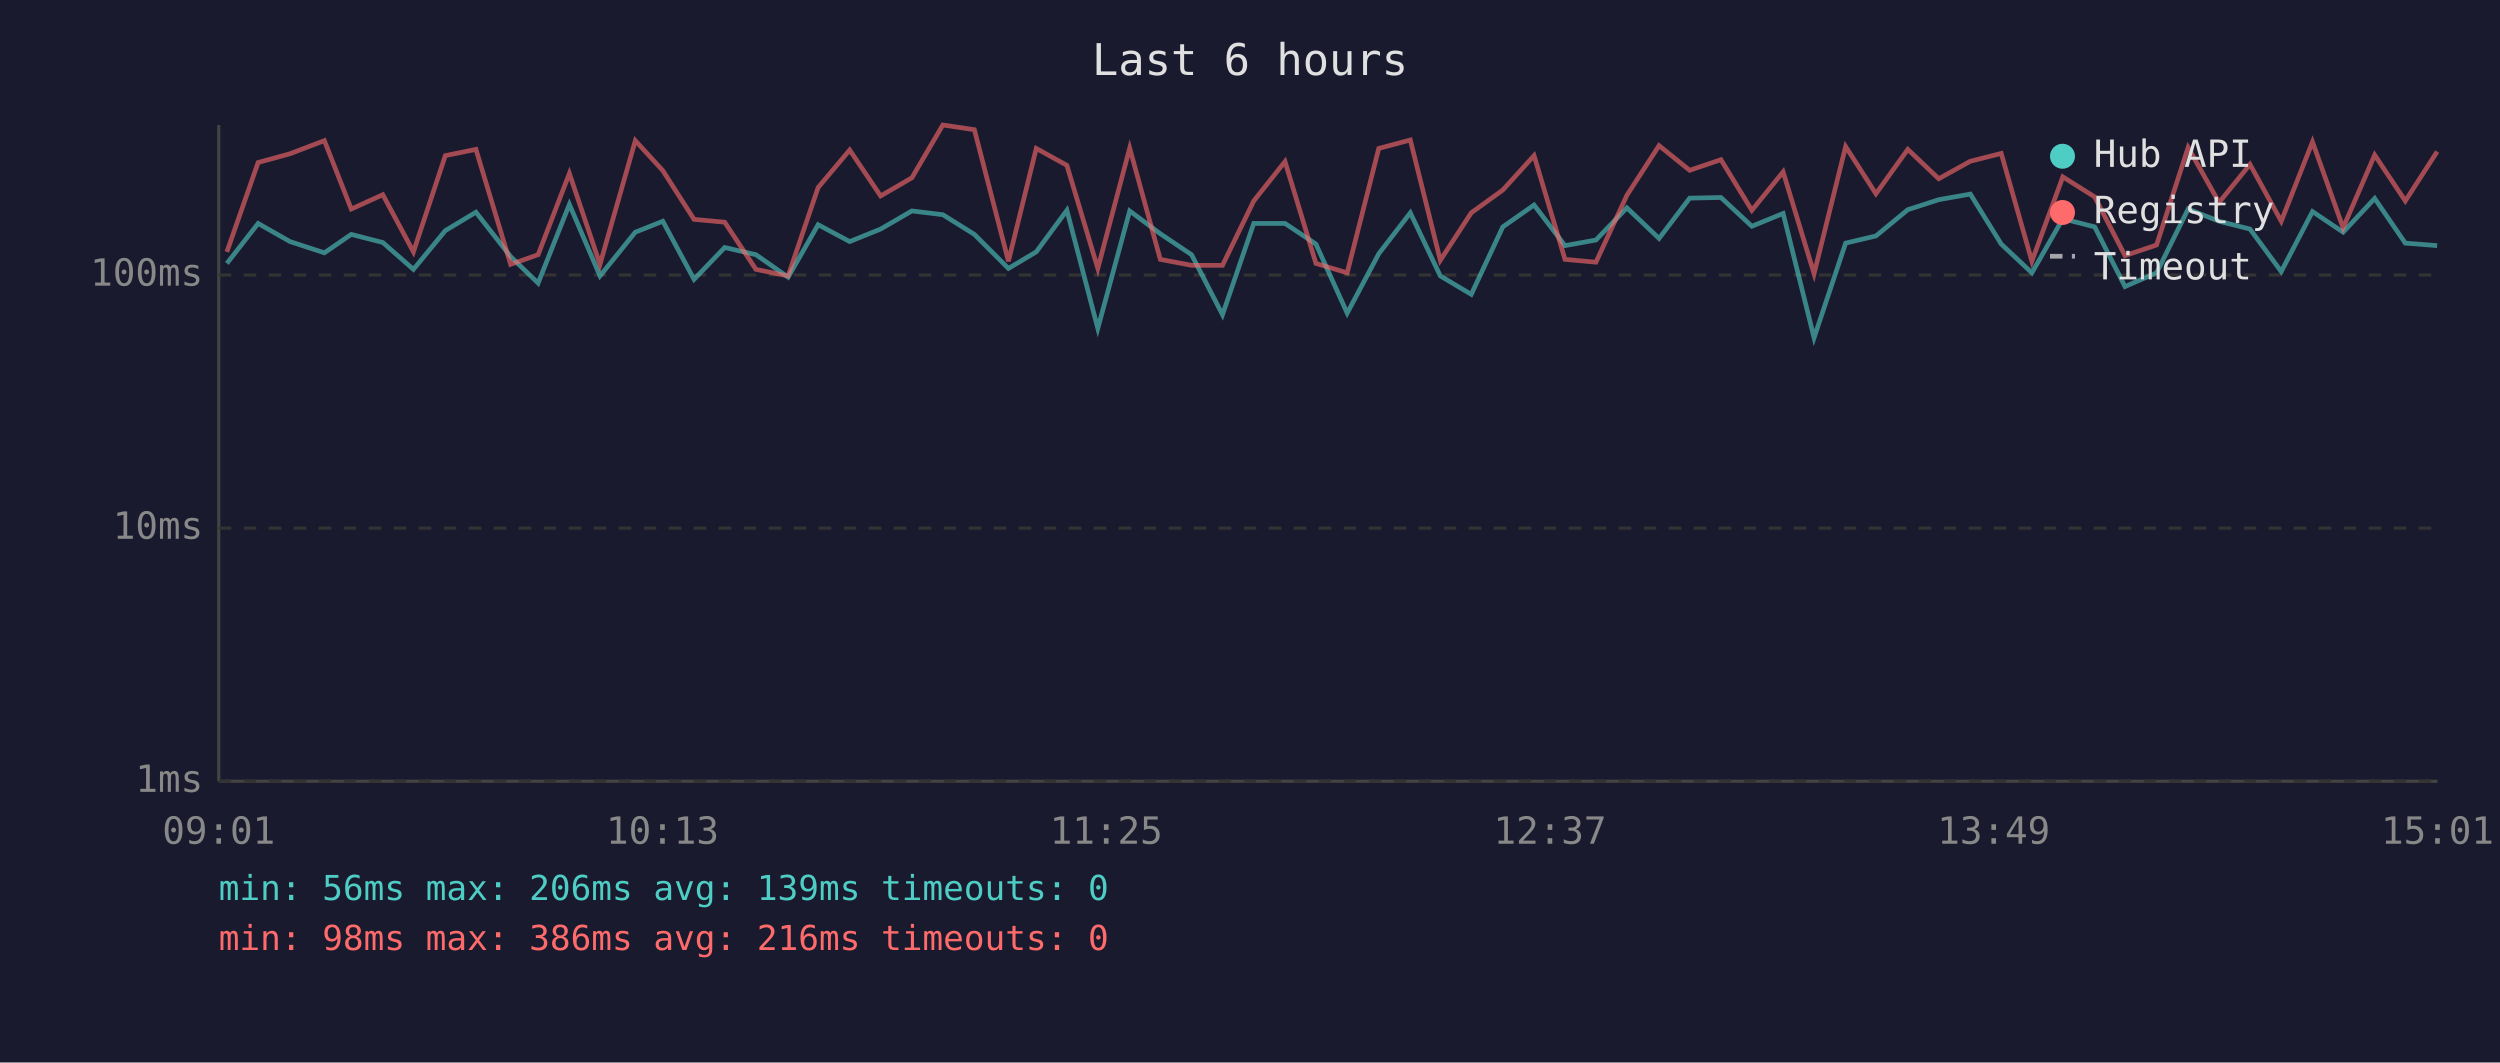
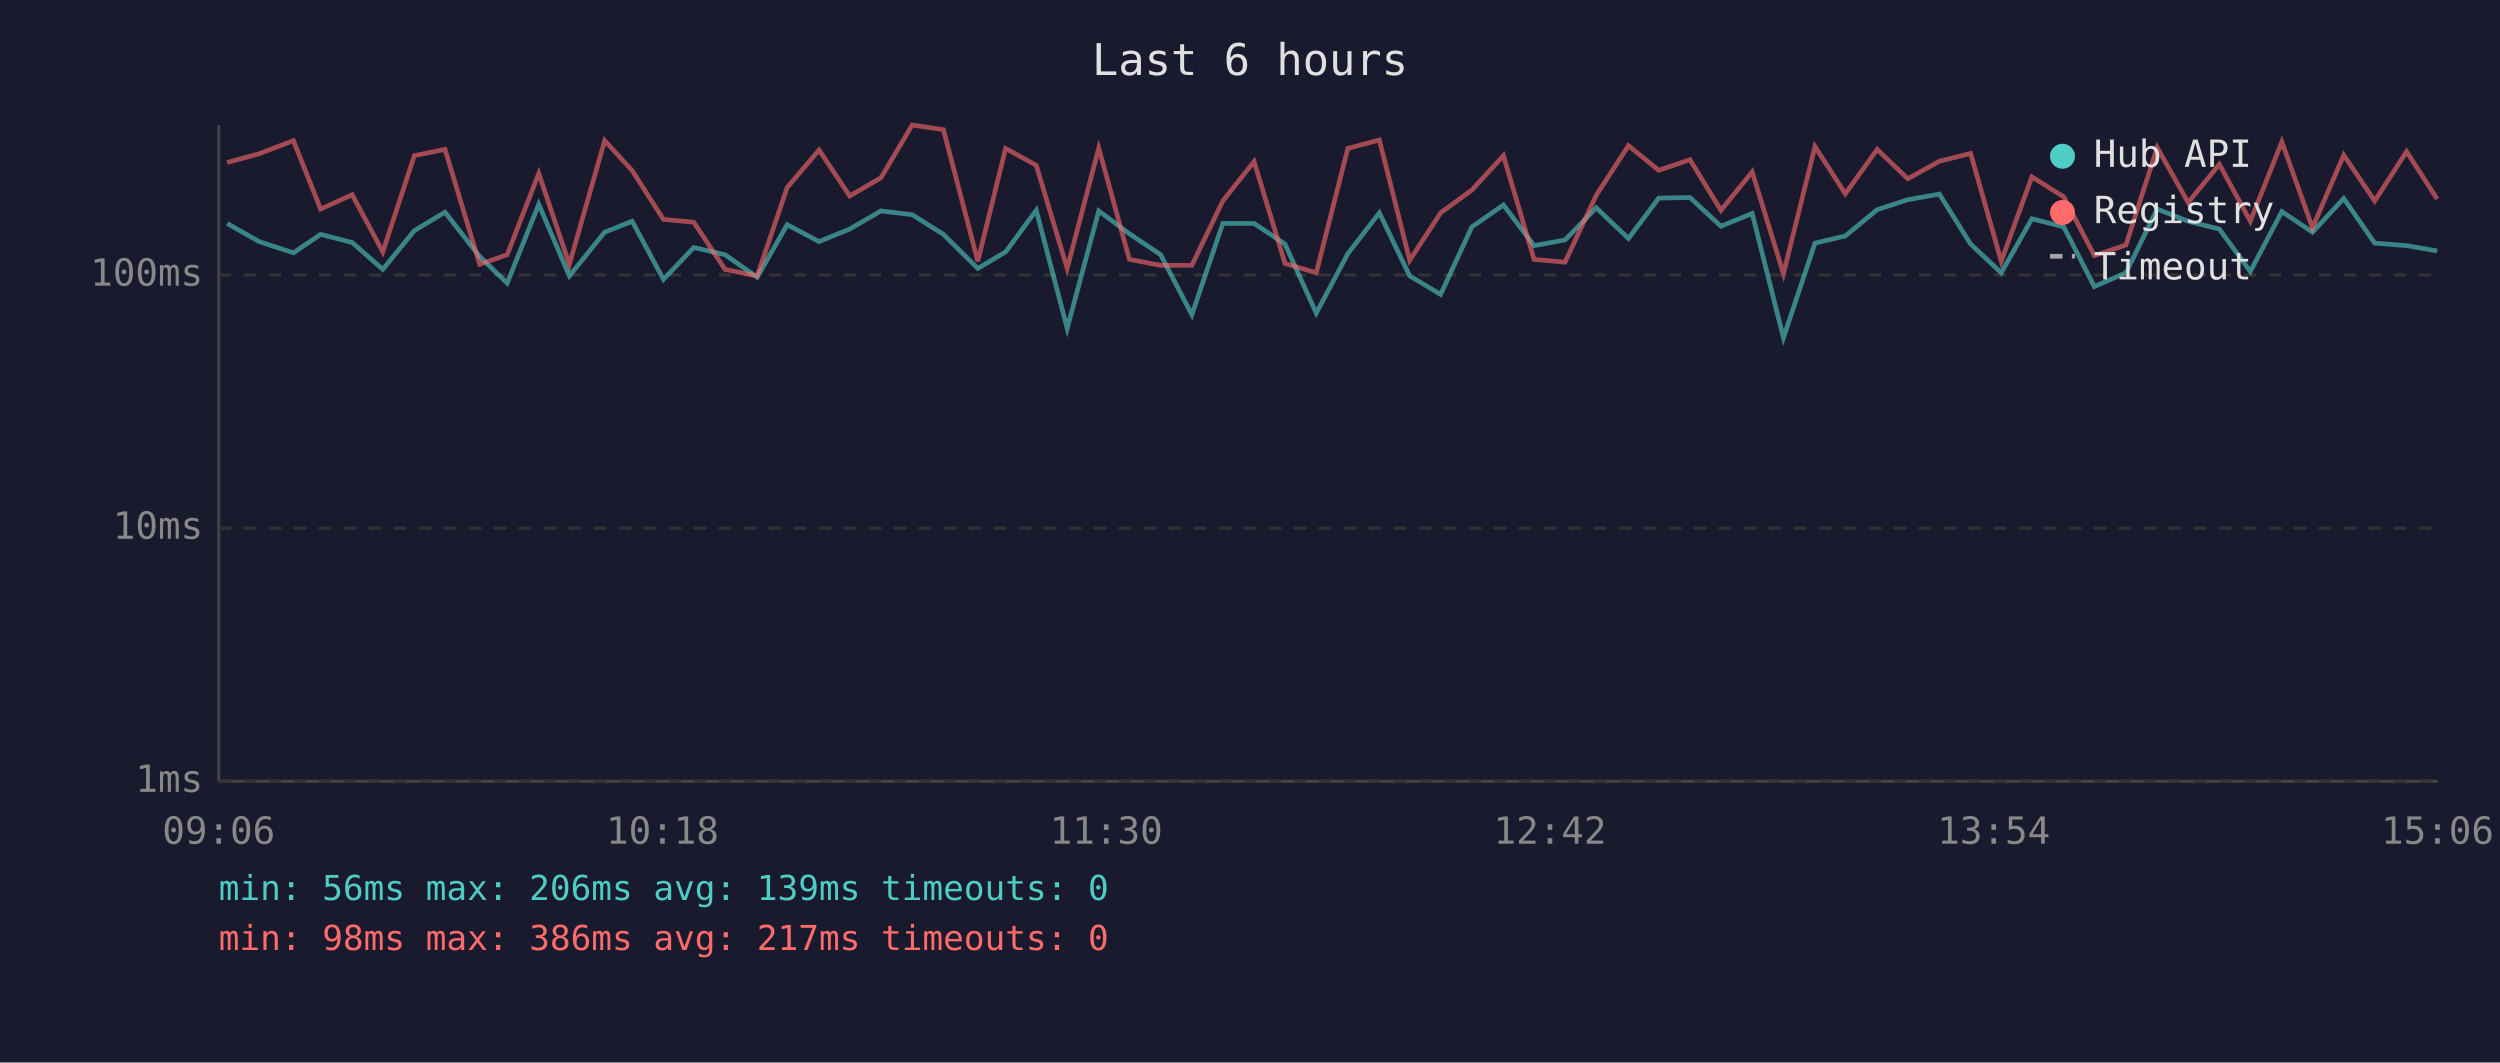
<svg xmlns="http://www.w3.org/2000/svg" viewBox="0 0 800 340" font-family="monospace" font-size="12">
  <rect width="800" height="340" fill="#1a1a2e" />
  <text x="400" y="24" fill="#e0e0e0" font-size="14" text-anchor="middle">Last 6 hours</text>
  <line x1="70" y1="40" x2="70" y2="250" stroke="#444" stroke-width="1" />
  <line x1="70" y1="250" x2="780" y2="250" stroke="#444" stroke-width="1" />
  <line x1="70" y1="250" x2="780" y2="250" stroke="#333" stroke-width="1" stroke-dasharray="4" />
  <text x="65" y="250" fill="#888" text-anchor="end" dominant-baseline="middle">1ms</text>
  <line x1="70" y1="169" x2="780" y2="169" stroke="#333" stroke-width="1" stroke-dasharray="4" />
  <text x="65" y="169" fill="#888" text-anchor="end" dominant-baseline="middle">10ms</text>
  <line x1="70" y1="88" x2="780" y2="88" stroke="#333" stroke-width="1" stroke-dasharray="4" />
  <text x="65" y="88" fill="#888" text-anchor="end" dominant-baseline="middle">100ms</text>
-   <text x="70" y="270" fill="#888" text-anchor="middle">09:01</text>
-   <text x="212" y="270" fill="#888" text-anchor="middle">10:13</text>
-   <text x="354" y="270" fill="#888" text-anchor="middle">11:25</text>
-   <text x="496" y="270" fill="#888" text-anchor="middle">12:37</text>
-   <text x="638" y="270" fill="#888" text-anchor="middle">13:49</text>
-   <text x="780" y="270" fill="#888" text-anchor="middle">15:01</text>
-   <polyline points="72.6,84.3 82.6,71.5 92.8,77.3 103.8,80.9 112.4,75.0 122.5,77.6 132.3,86.2 142.5,73.8 152.3,67.9 163.4,82.1 172.2,90.6 182.2,65.4 192.0,88.3 203.3,74.3 212.1,70.8 222.1,89.4 231.9,79.2 241.9,81.5 252.2,88.7 261.8,71.9 271.9,77.3 281.8,73.3 291.8,67.5 301.7,68.7 311.8,75.0 322.7,85.9 331.6,80.6 341.4,67.3 351.3,105.1 361.5,67.5 371.3,74.8 381.3,81.5 391.2,100.7 401.2,71.5 411.2,71.5 421.1,78.1 431.1,100.2 441.2,81.2 451.3,68.1 460.9,88.3 470.8,94.2 480.9,72.6 490.9,65.6 500.8,78.6 510.7,76.8 520.6,66.5 530.9,76.3 540.7,63.4 550.7,63.2 560.6,72.4 570.6,68.3 580.5,108.1 590.6,77.8 600.3,75.5 610.5,67.1 620.4,63.9 630.5,62.1 640.4,78.1 650.2,87.3 660.1,70.0 670.3,72.6 680.0,91.7 690.1,87.3 700.2,66.9 710.1,70.8 720.0,73.3 730.0,86.9 740.0,67.7 749.8,74.3 759.9,63.5 769.7,77.8 779.9,78.6" fill="none" stroke="#4ecdc4" stroke-width="1.5" opacity="0.6" />
-   <polyline points="72.6,80.6 82.6,52.0 92.8,49.2 103.8,45.0 112.4,66.9 122.5,62.3 132.3,80.6 142.5,49.8 152.3,47.8 163.4,84.6 172.2,81.5 182.2,55.5 192.0,84.6 203.3,45.0 212.1,54.6 222.1,70.2 231.9,71.1 241.9,86.2 252.2,88.3 261.8,60.0 271.9,48.0 281.8,62.7 291.8,56.9 301.7,40.0 311.8,41.5 322.7,83.6 331.6,47.5 341.4,52.9 351.3,85.9 361.5,47.4 371.3,83.0 381.3,84.9 391.2,84.9 401.2,64.3 411.2,51.7 421.1,84.3 431.1,87.3 441.2,47.5 451.3,44.8 460.9,83.3 470.8,68.1 480.9,60.8 490.9,49.8 500.8,83.0 510.7,83.9 520.6,62.5 530.9,46.6 540.7,54.5 550.7,51.1 560.6,67.3 570.6,55.0 580.5,87.6 590.6,46.9 600.3,62.0 610.5,47.8 620.4,57.2 630.5,51.6 640.4,49.1 650.2,83.6 660.1,56.6 670.3,63.0 680.0,81.8 690.1,78.4 700.2,47.2 710.1,64.8 720.0,52.6 730.0,70.8 740.0,45.4 749.8,72.9 759.9,49.6 769.7,64.3 779.9,48.5" fill="none" stroke="#ff6b6b" stroke-width="1.5" opacity="0.6" />
+   <text x="70" y="270" fill="#888" text-anchor="middle">09:06</text>
+   <text x="212" y="270" fill="#888" text-anchor="middle">10:18</text>
+   <text x="354" y="270" fill="#888" text-anchor="middle">11:30</text>
+   <text x="496" y="270" fill="#888" text-anchor="middle">12:42</text>
+   <text x="638" y="270" fill="#888" text-anchor="middle">13:54</text>
+   <text x="780" y="270" fill="#888" text-anchor="middle">15:06</text>
+   <polyline points="72.7,71.5 82.9,77.3 93.9,80.9 102.6,75.0 112.7,77.6 122.5,86.2 132.6,73.8 142.4,67.9 153.5,82.1 162.3,90.6 172.4,65.4 182.2,88.3 193.5,74.3 202.3,70.8 212.3,89.4 222.0,79.2 232.0,81.5 242.3,88.7 251.9,71.9 262.1,77.3 271.9,73.3 281.9,67.5 291.9,68.7 301.9,75.0 312.9,85.9 321.8,80.6 331.6,67.3 341.5,105.1 351.6,67.5 361.4,74.8 371.4,81.5 381.4,100.7 391.3,71.5 401.3,71.5 411.2,78.1 421.2,100.2 431.3,81.2 441.4,68.1 451.1,88.3 461.0,94.2 471.0,72.6 481.1,65.6 490.9,78.6 500.8,76.8 510.8,66.5 521.1,76.3 530.8,63.4 540.8,63.2 550.7,72.4 560.7,68.3 570.7,108.1 580.8,77.8 590.5,75.5 600.7,67.1 610.5,63.9 620.6,62.1 630.6,78.1 640.4,87.3 650.2,70.0 660.4,72.6 670.2,91.7 680.3,87.3 690.3,66.9 700.2,70.8 710.2,73.3 720.1,86.9 730.2,67.7 740.0,74.3 750.0,63.5 759.9,77.8 770.1,78.6 779.9,80.3" fill="none" stroke="#4ecdc4" stroke-width="1.5" opacity="0.6" />
+   <polyline points="72.7,52.0 82.9,49.2 93.9,45.0 102.6,66.9 112.7,62.3 122.5,80.6 132.6,49.8 142.4,47.8 153.5,84.6 162.3,81.5 172.4,55.5 182.2,84.6 193.5,45.0 202.3,54.6 212.3,70.2 222.0,71.1 232.0,86.2 242.3,88.3 251.9,60.0 262.1,48.0 271.9,62.7 281.9,56.9 291.9,40.0 301.9,41.5 312.9,83.6 321.8,47.5 331.6,52.9 341.5,85.9 351.6,47.4 361.4,83.0 371.4,84.9 381.4,84.9 391.3,64.3 401.3,51.7 411.2,84.3 421.2,87.3 431.3,47.5 441.4,44.8 451.1,83.3 461.0,68.1 471.0,60.8 481.1,49.8 490.9,83.0 500.8,83.9 510.8,62.5 521.1,46.6 530.8,54.5 540.8,51.1 550.7,67.3 560.7,55.0 570.7,87.6 580.8,46.9 590.5,62.0 600.7,47.8 610.5,57.2 620.6,51.6 630.6,49.1 640.4,83.6 650.2,56.6 660.4,63.0 670.2,81.8 680.3,78.4 690.3,47.2 700.2,64.8 710.2,52.6 720.1,70.8 730.2,45.4 740.0,72.9 750.0,49.6 759.9,64.3 770.1,48.5 779.9,63.7" fill="none" stroke="#ff6b6b" stroke-width="1.5" opacity="0.6" />
  <circle cx="660" cy="50" r="4" fill="#4ecdc4" />
  <text x="670" y="50" fill="#e0e0e0" dominant-baseline="middle">Hub API</text>
  <circle cx="660" cy="68" r="4" fill="#ff6b6b" />
  <text x="670" y="68" fill="#e0e0e0" dominant-baseline="middle">Registry</text>
  <line x1="656" y1="82" x2="664" y2="82" stroke="#e0e0e0" stroke-width="1.5" stroke-dasharray="4,3" opacity="0.7" />
  <text x="670" y="86" fill="#e0e0e0" dominant-baseline="middle">Timeout</text>
  <text x="70" y="288" fill="#4ecdc4" font-size="11">min: 56ms  max: 206ms  avg: 139ms  timeouts: 0</text>
-   <text x="70" y="304" fill="#ff6b6b" font-size="11">min: 98ms  max: 386ms  avg: 216ms  timeouts: 0</text>
+   <text x="70" y="304" fill="#ff6b6b" font-size="11">min: 98ms  max: 386ms  avg: 217ms  timeouts: 0</text>
</svg>
